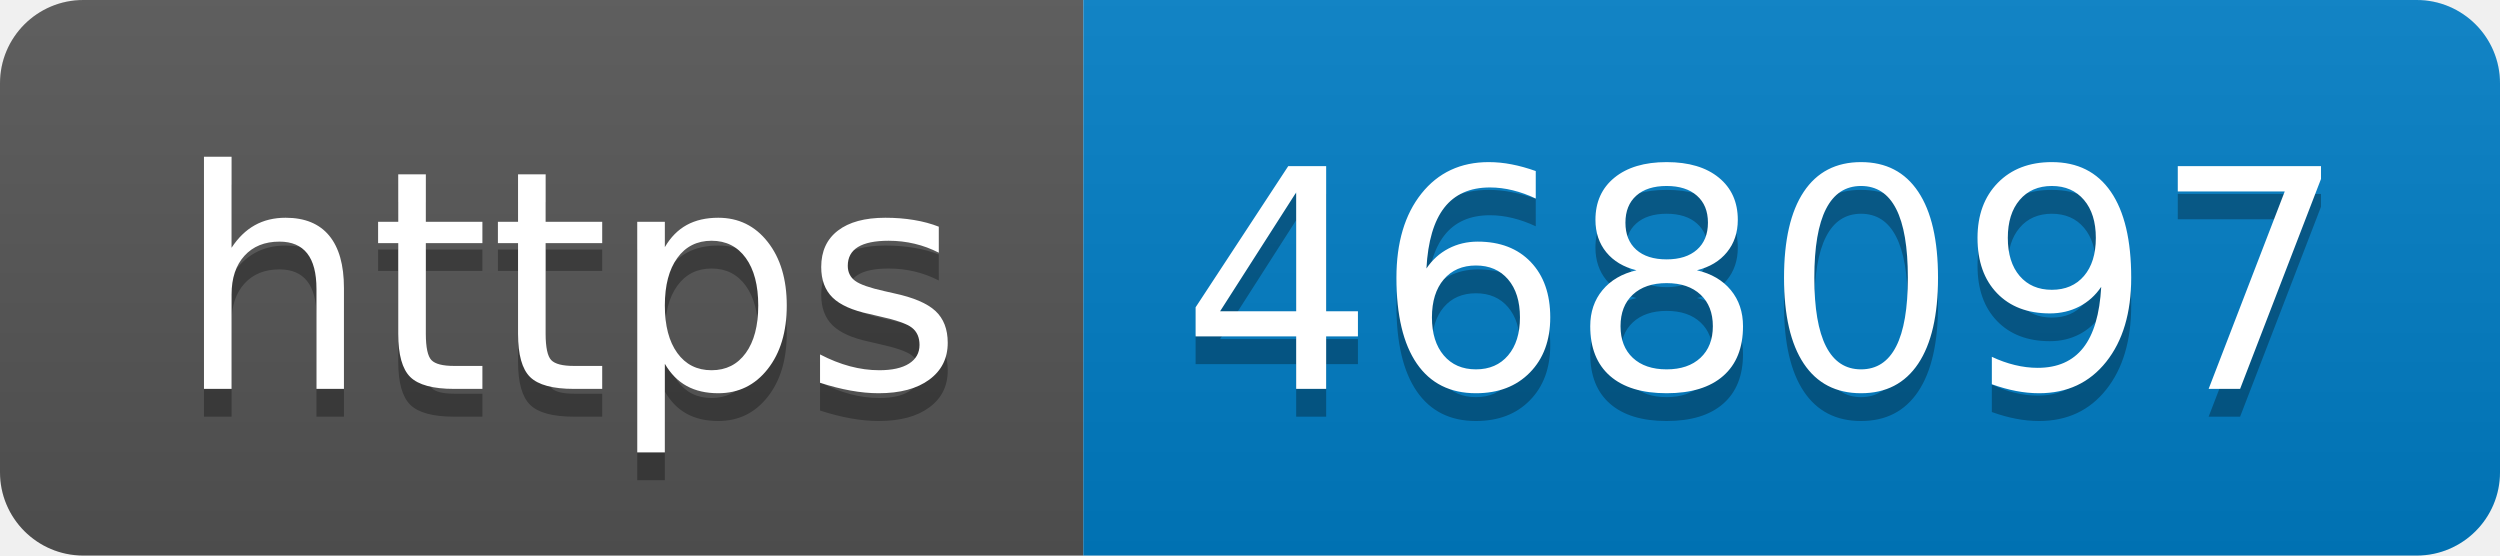
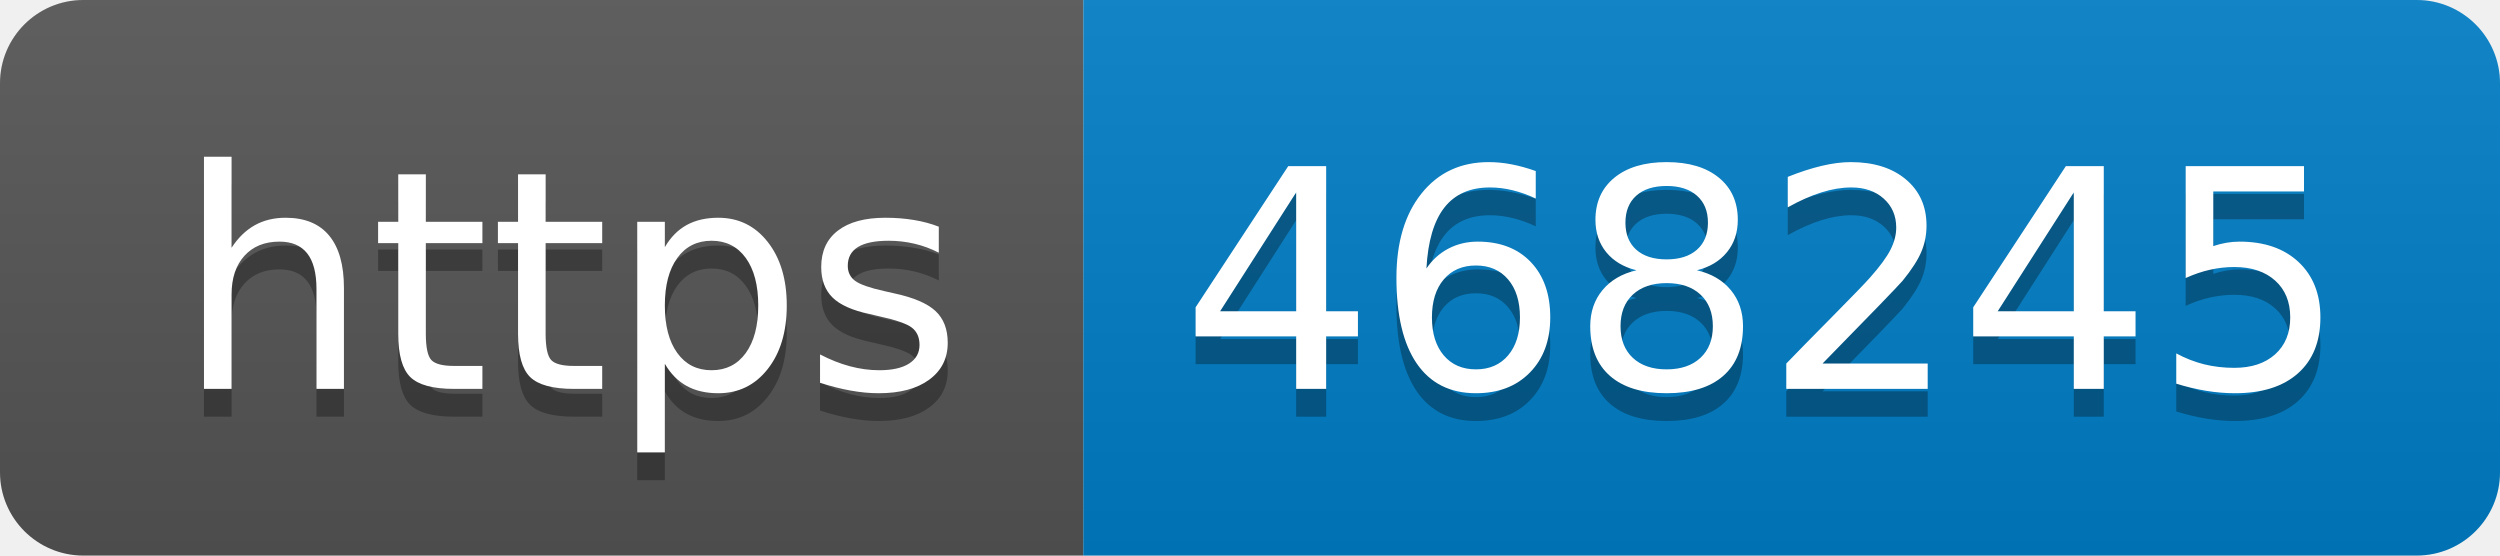
- <svg xmlns="http://www.w3.org/2000/svg" width="90" height="20" role="img" aria-label="https: 468097">
+ <svg xmlns="http://www.w3.org/2000/svg" width="90" height="20" role="img" aria-label="https: 468245">
  <linearGradient id="s" x2="0" y2="100%">
    <stop offset="0" stop-color="#bbb" stop-opacity=".1" />
    <stop offset="1" stop-opacity=".1" />
  </linearGradient>
  <clipPath id="r">
    <rect width="90" height="20" rx="3" fill="#fff" />
  </clipPath>
  <g clip-path="url(#r)">
    <rect width="39" height="20" fill="#555" />
    <rect x="39" width="51" height="20" fill="#007ec6" />
    <rect width="90" height="20" fill="url(#s)" />
  </g>
  <g fill="#fff" text-anchor="middle" font-family="Verdana,Geneva,DejaVu Sans,sans-serif" text-rendering="geometricPrecision" font-size="110">
    <text aria-hidden="true" x="205" y="150" fill="#010101" fill-opacity=".3" transform="scale(.1)" textLength="290">https</text>
    <text x="205" y="140" transform="scale(.1)" fill="#fff" textLength="290">https</text>
-     <text aria-hidden="true" x="635" y="150" fill="#010101" fill-opacity=".3" transform="scale(.1)" textLength="410">468097</text>
-     <text x="635" y="140" transform="scale(.1)" fill="#fff" textLength="410">468097</text>
+     <text aria-hidden="true" x="635" y="150" fill="#010101" fill-opacity=".3" transform="scale(.1)" textLength="410">468245</text>
+     <text x="635" y="140" transform="scale(.1)" fill="#fff" textLength="410">468245</text>
  </g>
</svg>
